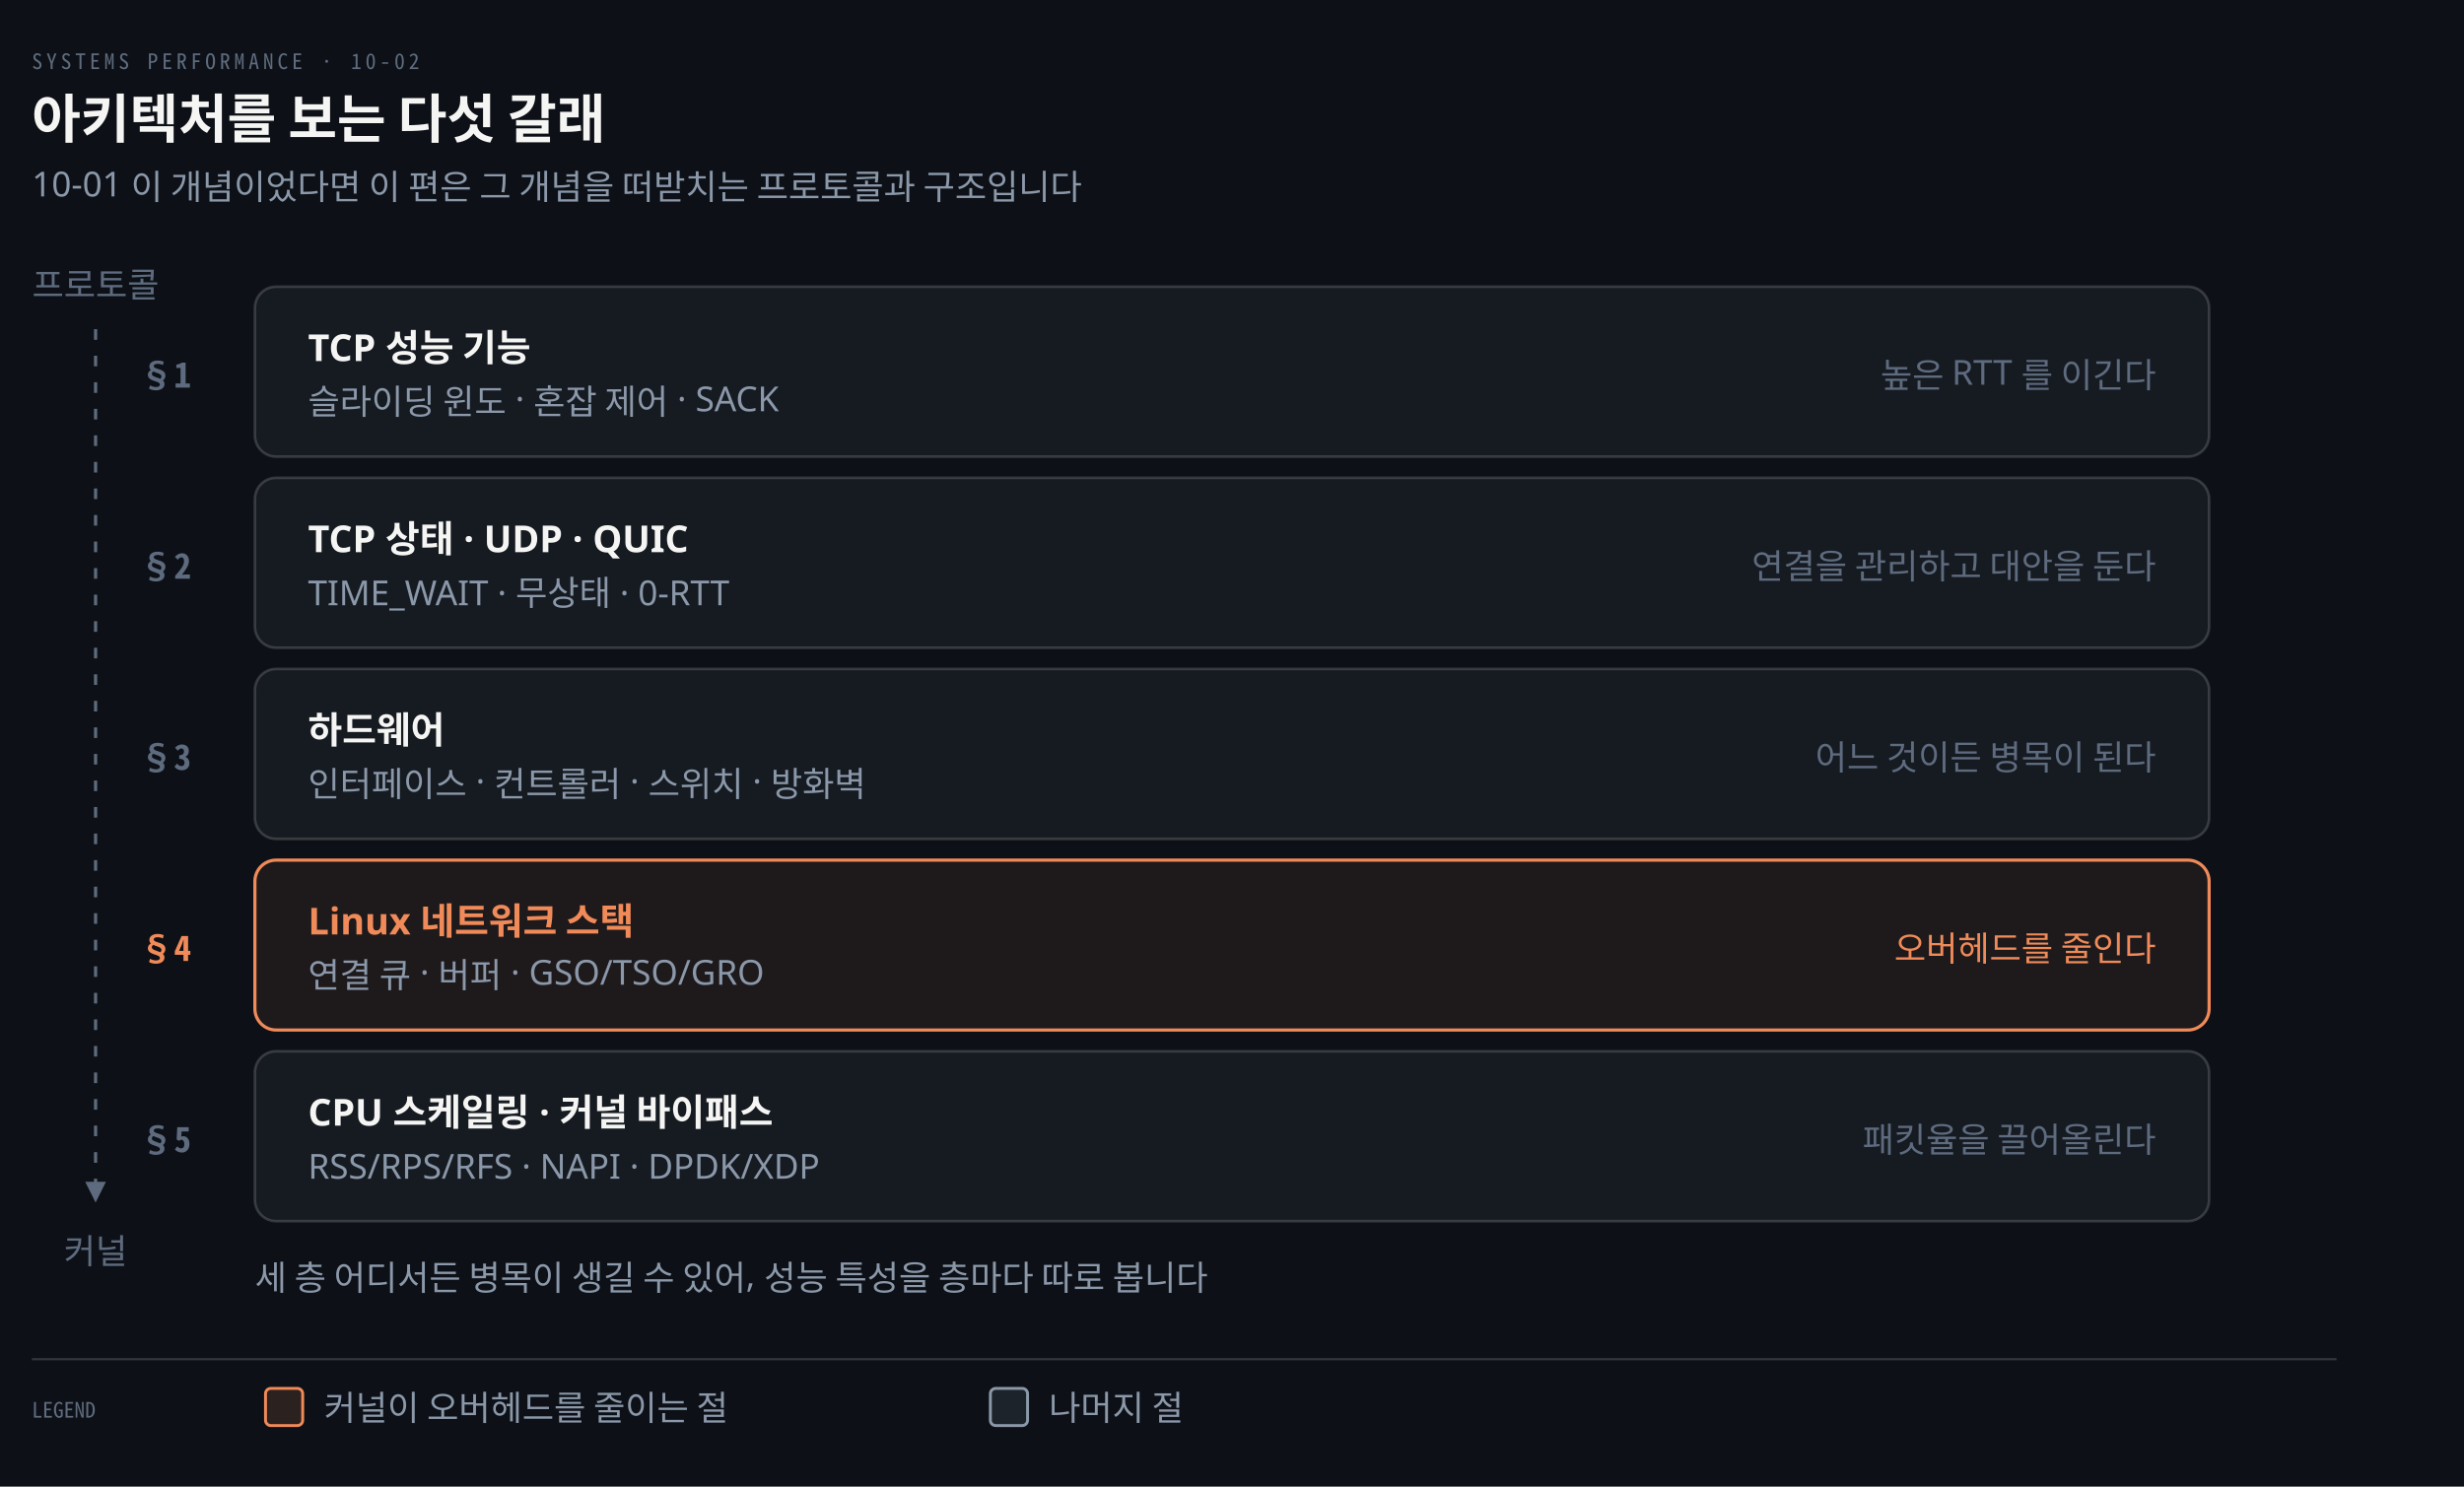
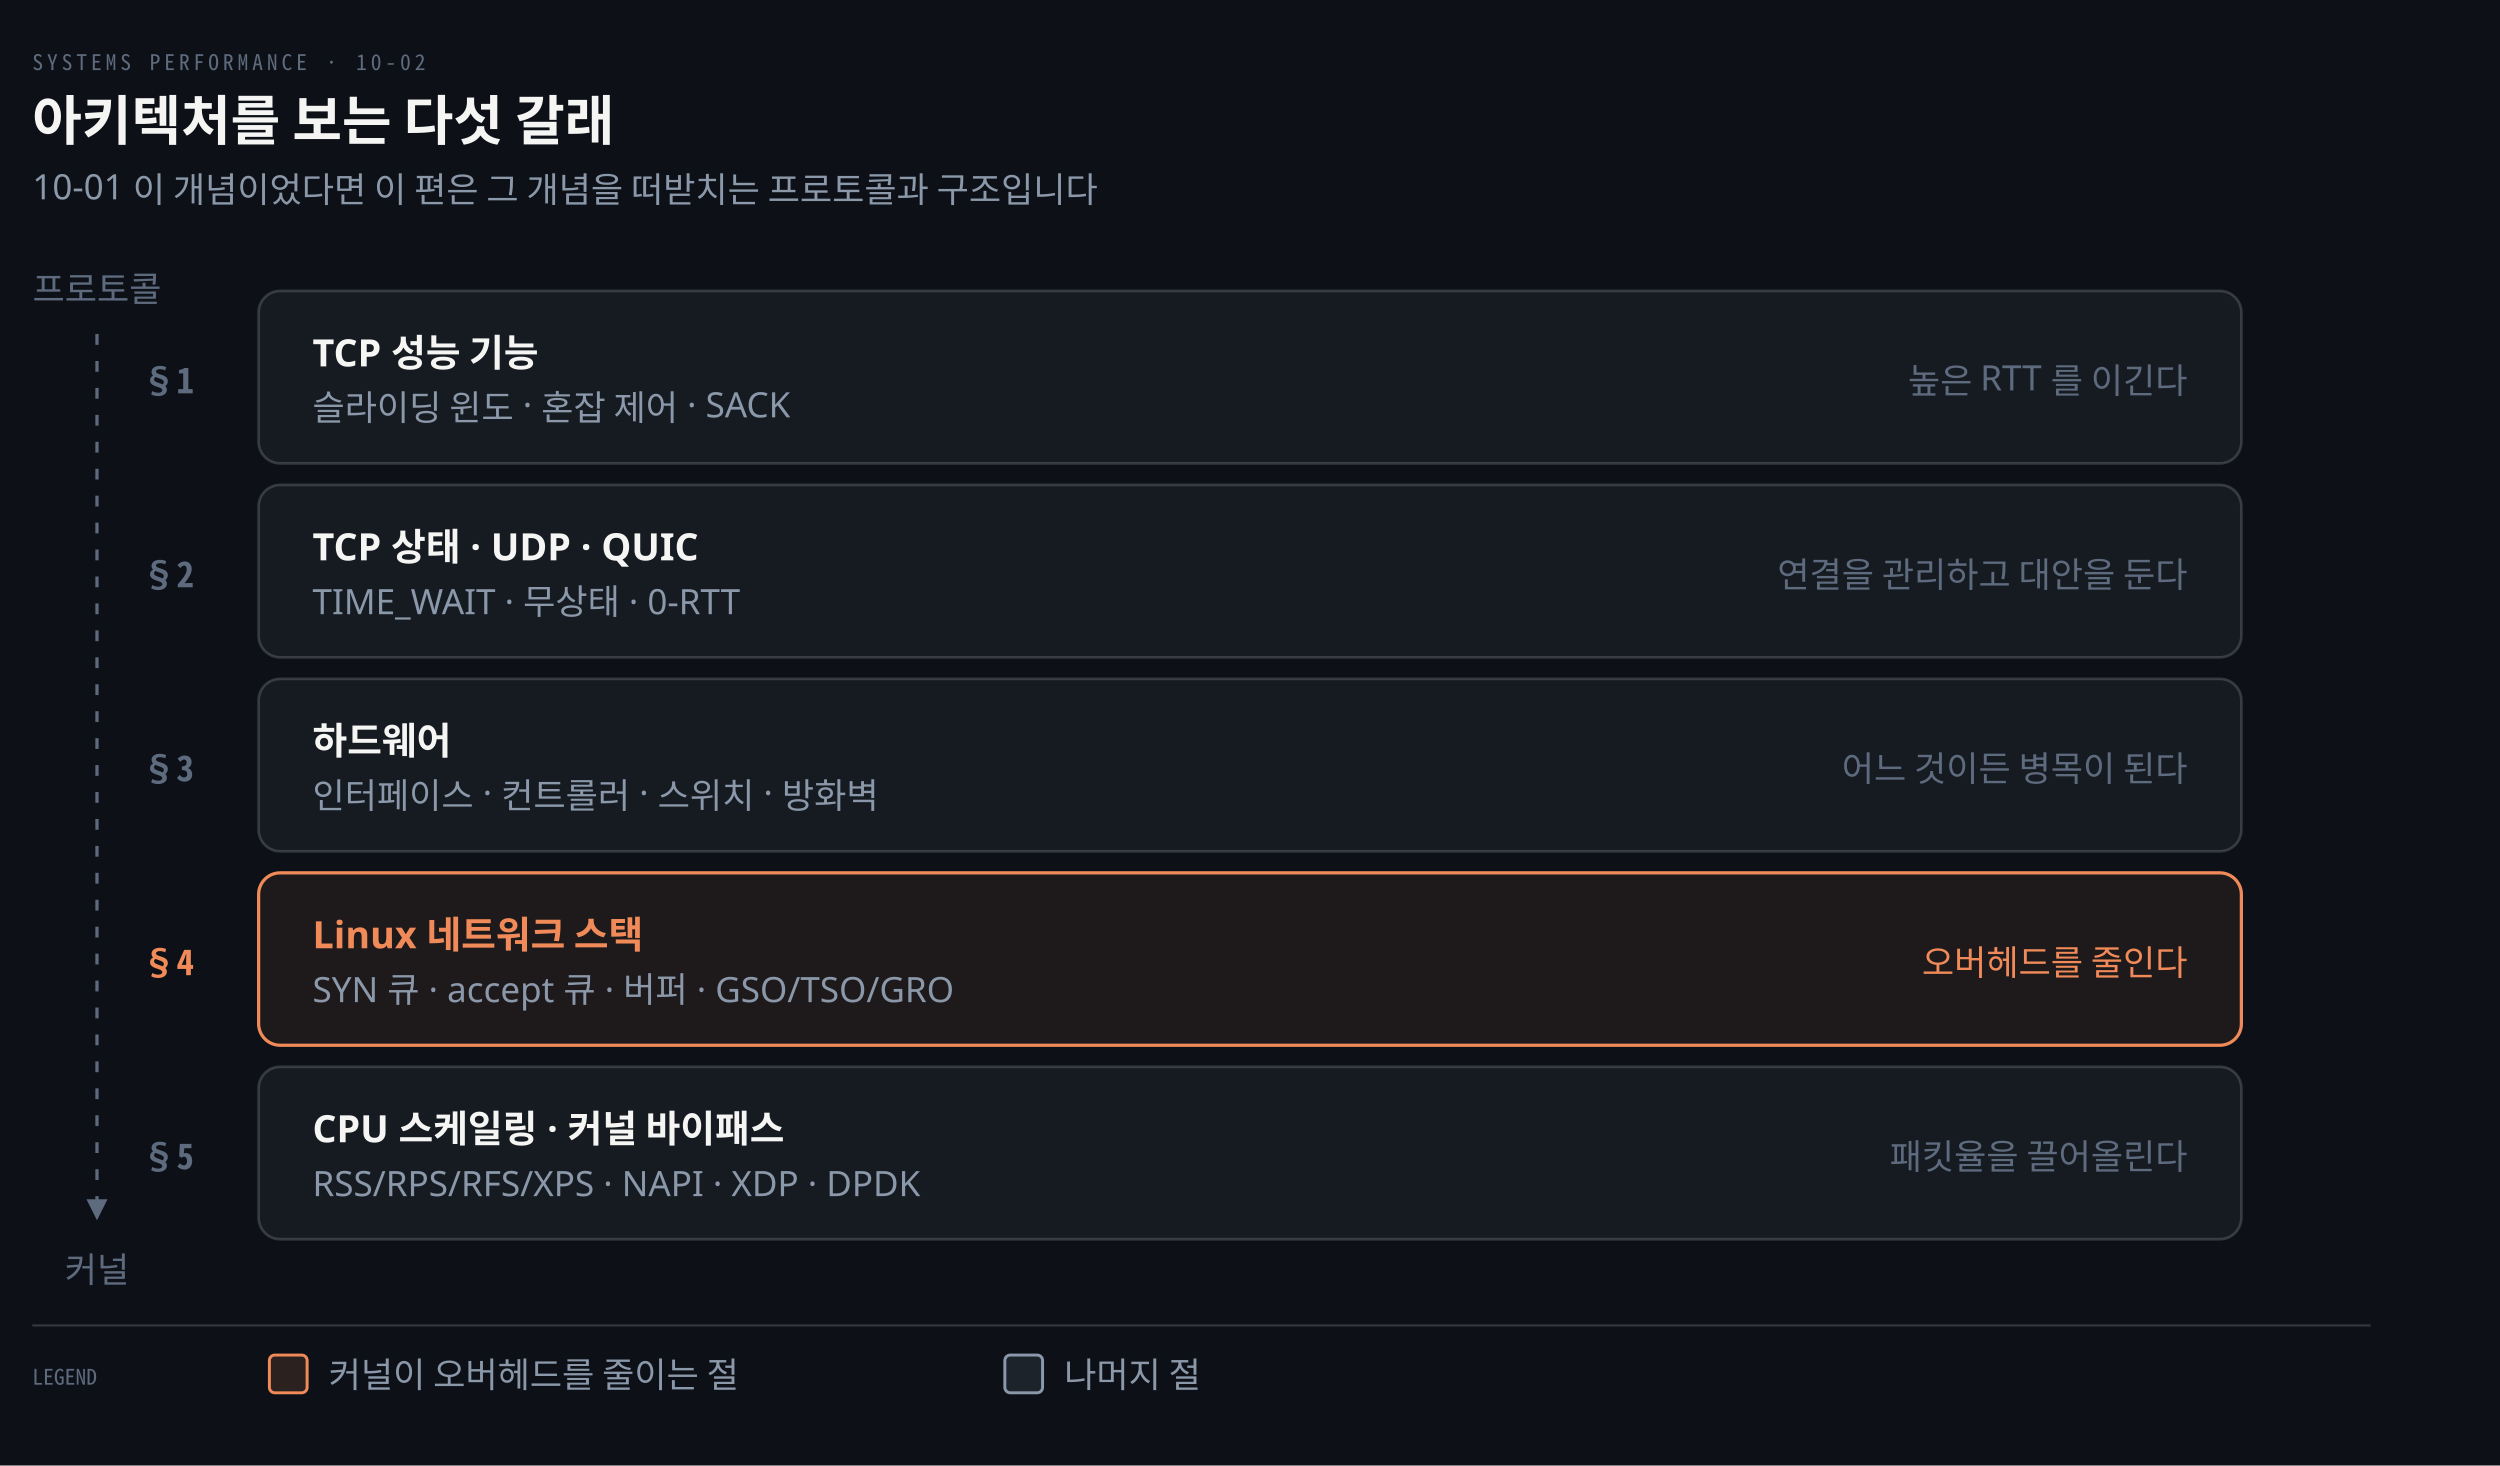
- <svg xmlns="http://www.w3.org/2000/svg" viewBox="0 0 928 560" width="100%" role="img" aria-labelledby="dt dd">
+ <svg xmlns="http://www.w3.org/2000/svg" viewBox="0 0 928 544" width="100%" role="img" aria-labelledby="dt dd">
  <defs>
    <marker id="ar" viewBox="0 0 8 8" refX="7" refY="4" markerWidth="6.5" markerHeight="6.5" orient="auto">
      <path d="M0 0 L8 4 L0 8 z" fill="#8B98A9" />
    </marker>
    <marker id="ok" viewBox="0 0 8 8" refX="7" refY="4" markerWidth="6.5" markerHeight="6.5" orient="auto">
      <path d="M0 0 L8 4 L0 8 z" fill="#3FB98C" />
    </marker>
    <marker id="warn" viewBox="0 0 8 8" refX="7" refY="4" markerWidth="6.5" markerHeight="6.5" orient="auto">
      <path d="M0 0 L8 4 L0 8 z" fill="#E3B341" />
    </marker>
    <marker id="bad" viewBox="0 0 8 8" refX="7" refY="4" markerWidth="6.5" markerHeight="6.5" orient="auto">
      <path d="M0 0 L8 4 L0 8 z" fill="#F0616D" />
    </marker>
    <marker id="info" viewBox="0 0 8 8" refX="7" refY="4" markerWidth="6.5" markerHeight="6.5" orient="auto">
      <path d="M0 0 L8 4 L0 8 z" fill="#6A95D8" />
    </marker>
    <marker id="acc" viewBox="0 0 8 8" refX="7" refY="4" markerWidth="6.5" markerHeight="6.5" orient="auto">
      <path d="M0 0 L8 4 L0 8 z" fill="#F08A59" />
    </marker>
    <marker id="soft" viewBox="0 0 8 8" refX="7" refY="4" markerWidth="6.5" markerHeight="6.5" orient="auto">
      <path d="M0 0 L8 4 L0 8 z" fill="#5E6B7E" />
    </marker>
  </defs>
-   <rect width="928" height="560" fill="#0D1117" />
+   <rect width="928" height="544" fill="#0D1117" />
  <text x="12" y="26" font-family="'Geist Mono','Noto Sans Mono CJK KR',monospace" font-size="8" letter-spacing="0.18em" fill="#5E6B7E">SYSTEMS PERFORMANCE · 10-02</text>
  <text x="12" y="52" font-family="'Geist','Apple SD Gothic Neo','Noto Sans KR','Malgun Gothic',sans-serif" font-size="20" font-weight="600" fill="#F5F5F3">아키텍처를 보는 다섯 갈래</text>
  <text x="12" y="74" font-family="'Geist','Apple SD Gothic Neo','Noto Sans KR','Malgun Gothic',sans-serif" font-size="13" fill="#8B98A9">10-01 이 개념이었다면 이 편은 그 개념을 떠받치는 프로토콜과 구조입니다</text>
  <rect x="96" y="108" width="736" height="64" rx="8" fill="#161B22" stroke="rgba(191,192,192,0.22)" stroke-width="1.0" />
  <text x="72" y="146" text-anchor="end" font-family="'Geist Mono','Noto Sans Mono CJK KR',monospace" font-size="13" font-weight="600" fill="#5E6B7E">§1</text>
  <text x="116" y="136" text-anchor="start" font-family="'Geist','Apple SD Gothic Neo','Noto Sans KR','Malgun Gothic',sans-serif" font-size="14" font-weight="600" fill="#F5F5F3">TCP 성능 기능</text>
  <text x="116" y="156" text-anchor="start" font-family="'Geist','Apple SD Gothic Neo','Noto Sans KR','Malgun Gothic',sans-serif" font-size="13" font-weight="400" fill="#8B98A9">슬라이딩 윈도 · 혼잡 제어 · SACK</text>
  <text x="812" y="146" text-anchor="end" font-family="'Geist','Apple SD Gothic Neo','Noto Sans KR','Malgun Gothic',sans-serif" font-size="13" font-weight="400" fill="#5E6B7E">높은 RTT 를 이긴다</text>
  <rect x="96" y="180" width="736" height="64" rx="8" fill="#161B22" stroke="rgba(191,192,192,0.22)" stroke-width="1.0" />
  <text x="72" y="218" text-anchor="end" font-family="'Geist Mono','Noto Sans Mono CJK KR',monospace" font-size="13" font-weight="600" fill="#5E6B7E">§2</text>
  <text x="116" y="208" text-anchor="start" font-family="'Geist','Apple SD Gothic Neo','Noto Sans KR','Malgun Gothic',sans-serif" font-size="14" font-weight="600" fill="#F5F5F3">TCP 상태 · UDP · QUIC</text>
  <text x="116" y="228" text-anchor="start" font-family="'Geist','Apple SD Gothic Neo','Noto Sans KR','Malgun Gothic',sans-serif" font-size="13" font-weight="400" fill="#8B98A9">TIME_WAIT · 무상태 · 0-RTT</text>
  <text x="812" y="218" text-anchor="end" font-family="'Geist','Apple SD Gothic Neo','Noto Sans KR','Malgun Gothic',sans-serif" font-size="13" font-weight="400" fill="#5E6B7E">연결을 관리하고 대안을 둔다</text>
  <rect x="96" y="252" width="736" height="64" rx="8" fill="#161B22" stroke="rgba(191,192,192,0.22)" stroke-width="1.0" />
  <text x="72" y="290" text-anchor="end" font-family="'Geist Mono','Noto Sans Mono CJK KR',monospace" font-size="13" font-weight="600" fill="#5E6B7E">§3</text>
  <text x="116" y="280" text-anchor="start" font-family="'Geist','Apple SD Gothic Neo','Noto Sans KR','Malgun Gothic',sans-serif" font-size="14" font-weight="600" fill="#F5F5F3">하드웨어</text>
  <text x="116" y="300" text-anchor="start" font-family="'Geist','Apple SD Gothic Neo','Noto Sans KR','Malgun Gothic',sans-serif" font-size="13" font-weight="400" fill="#8B98A9">인터페이스 · 컨트롤러 · 스위치 · 방화벽</text>
  <text x="812" y="290" text-anchor="end" font-family="'Geist','Apple SD Gothic Neo','Noto Sans KR','Malgun Gothic',sans-serif" font-size="13" font-weight="400" fill="#5E6B7E">어느 것이든 병목이 된다</text>
  <rect x="96" y="324" width="736" height="64" rx="8" fill="#F08A5914" stroke="#F08A59" stroke-width="1.2" />
  <text x="72" y="362" text-anchor="end" font-family="'Geist Mono','Noto Sans Mono CJK KR',monospace" font-size="13" font-weight="600" fill="#F08A59">§4</text>
  <text x="116" y="352" text-anchor="start" font-family="'Geist','Apple SD Gothic Neo','Noto Sans KR','Malgun Gothic',sans-serif" font-size="14" font-weight="600" fill="#F08A59">Linux 네트워크 스택</text>
-   <text x="116" y="372" text-anchor="start" font-family="'Geist','Apple SD Gothic Neo','Noto Sans KR','Malgun Gothic',sans-serif" font-size="13" font-weight="400" fill="#8B98A9">연결 큐 · 버퍼 · GSO/TSO/GRO</text>
+   <text x="116" y="372" text-anchor="start" font-family="'Geist','Apple SD Gothic Neo','Noto Sans KR','Malgun Gothic',sans-serif" font-size="13" font-weight="400" fill="#8B98A9">SYN 큐 · accept 큐 · 버퍼 · GSO/TSO/GRO</text>
  <text x="812" y="362" text-anchor="end" font-family="'Geist','Apple SD Gothic Neo','Noto Sans KR','Malgun Gothic',sans-serif" font-size="13" font-weight="400" fill="#F08A59">오버헤드를 줄인다</text>
  <rect x="96" y="396" width="736" height="64" rx="8" fill="#161B22" stroke="rgba(191,192,192,0.22)" stroke-width="1.0" />
  <text x="72" y="434" text-anchor="end" font-family="'Geist Mono','Noto Sans Mono CJK KR',monospace" font-size="13" font-weight="600" fill="#5E6B7E">§5</text>
  <text x="116" y="424" text-anchor="start" font-family="'Geist','Apple SD Gothic Neo','Noto Sans KR','Malgun Gothic',sans-serif" font-size="14" font-weight="600" fill="#F5F5F3">CPU 스케일링 · 커널 바이패스</text>
-   <text x="116" y="444" text-anchor="start" font-family="'Geist','Apple SD Gothic Neo','Noto Sans KR','Malgun Gothic',sans-serif" font-size="13" font-weight="400" fill="#8B98A9">RSS/RPS/RFS · NAPI · DPDK/XDP</text>
+   <text x="116" y="444" text-anchor="start" font-family="'Geist','Apple SD Gothic Neo','Noto Sans KR','Malgun Gothic',sans-serif" font-size="13" font-weight="400" fill="#8B98A9">RSS/RPS/RFS/XPS · NAPI · XDP · DPDK</text>
  <text x="812" y="434" text-anchor="end" font-family="'Geist','Apple SD Gothic Neo','Noto Sans KR','Malgun Gothic',sans-serif" font-size="13" font-weight="400" fill="#5E6B7E">패킷율을 끌어올린다</text>
  <text x="36" y="112" text-anchor="middle" font-family="'Geist','Apple SD Gothic Neo','Noto Sans KR','Malgun Gothic',sans-serif" font-size="13" font-weight="400" fill="#5E6B7E">프로토콜</text>
  <path d="M 36 124 L 36 452" fill="none" stroke="#5E6B7E" stroke-width="1.2" marker-end="url(#soft)" stroke-dasharray="4 6" />
  <text x="36" y="476" text-anchor="middle" font-family="'Geist','Apple SD Gothic Neo','Noto Sans KR','Malgun Gothic',sans-serif" font-size="13" font-weight="400" fill="#5E6B7E">커널</text>
-   <text x="96" y="486" text-anchor="start" font-family="'Geist','Apple SD Gothic Neo','Noto Sans KR','Malgun Gothic',sans-serif" font-size="13" font-weight="400" fill="#8B98A9">세 층 어디서든 병목이 생길 수 있어, 성능 특성을 층마다 따로 봅니다</text>
-   <line x1="12" y1="512" x2="880" y2="512" stroke="rgba(191,192,192,0.22)" stroke-width="0.8" />
-   <text x="12" y="534" text-anchor="start" font-family="'Geist Mono','Noto Sans Mono CJK KR',monospace" font-size="8" font-weight="400" fill="#5E6B7E">LEGEND</text>
-   <rect x="100" y="523" width="14" height="14" rx="2" fill="#F08A5922" stroke="#F08A59" stroke-width="1.1" />
-   <text x="122" y="535" text-anchor="start" font-family="'Geist','Apple SD Gothic Neo','Noto Sans KR','Malgun Gothic',sans-serif" font-size="13" font-weight="400" fill="#8B98A9">커널이 오버헤드를 줄이는 절</text>
-   <rect x="373" y="523" width="14" height="14" rx="2" fill="#8B98A922" stroke="#8B98A9" stroke-width="1.1" />
-   <text x="395" y="535" text-anchor="start" font-family="'Geist','Apple SD Gothic Neo','Noto Sans KR','Malgun Gothic',sans-serif" font-size="13" font-weight="400" fill="#8B98A9">나머지 절</text>
+   <line x1="12" y1="492" x2="880" y2="492" stroke="rgba(191,192,192,0.22)" stroke-width="0.8" />
+   <text x="12" y="514" text-anchor="start" font-family="'Geist Mono','Noto Sans Mono CJK KR',monospace" font-size="8" font-weight="400" fill="#5E6B7E">LEGEND</text>
+   <rect x="100" y="503" width="14" height="14" rx="2" fill="#F08A5922" stroke="#F08A59" stroke-width="1.1" />
+   <text x="122" y="515" text-anchor="start" font-family="'Geist','Apple SD Gothic Neo','Noto Sans KR','Malgun Gothic',sans-serif" font-size="13" font-weight="400" fill="#8B98A9">커널이 오버헤드를 줄이는 절</text>
+   <rect x="373" y="503" width="14" height="14" rx="2" fill="#8B98A922" stroke="#8B98A9" stroke-width="1.1" />
+   <text x="395" y="515" text-anchor="start" font-family="'Geist','Apple SD Gothic Neo','Noto Sans KR','Malgun Gothic',sans-serif" font-size="13" font-weight="400" fill="#8B98A9">나머지 절</text>
</svg>
